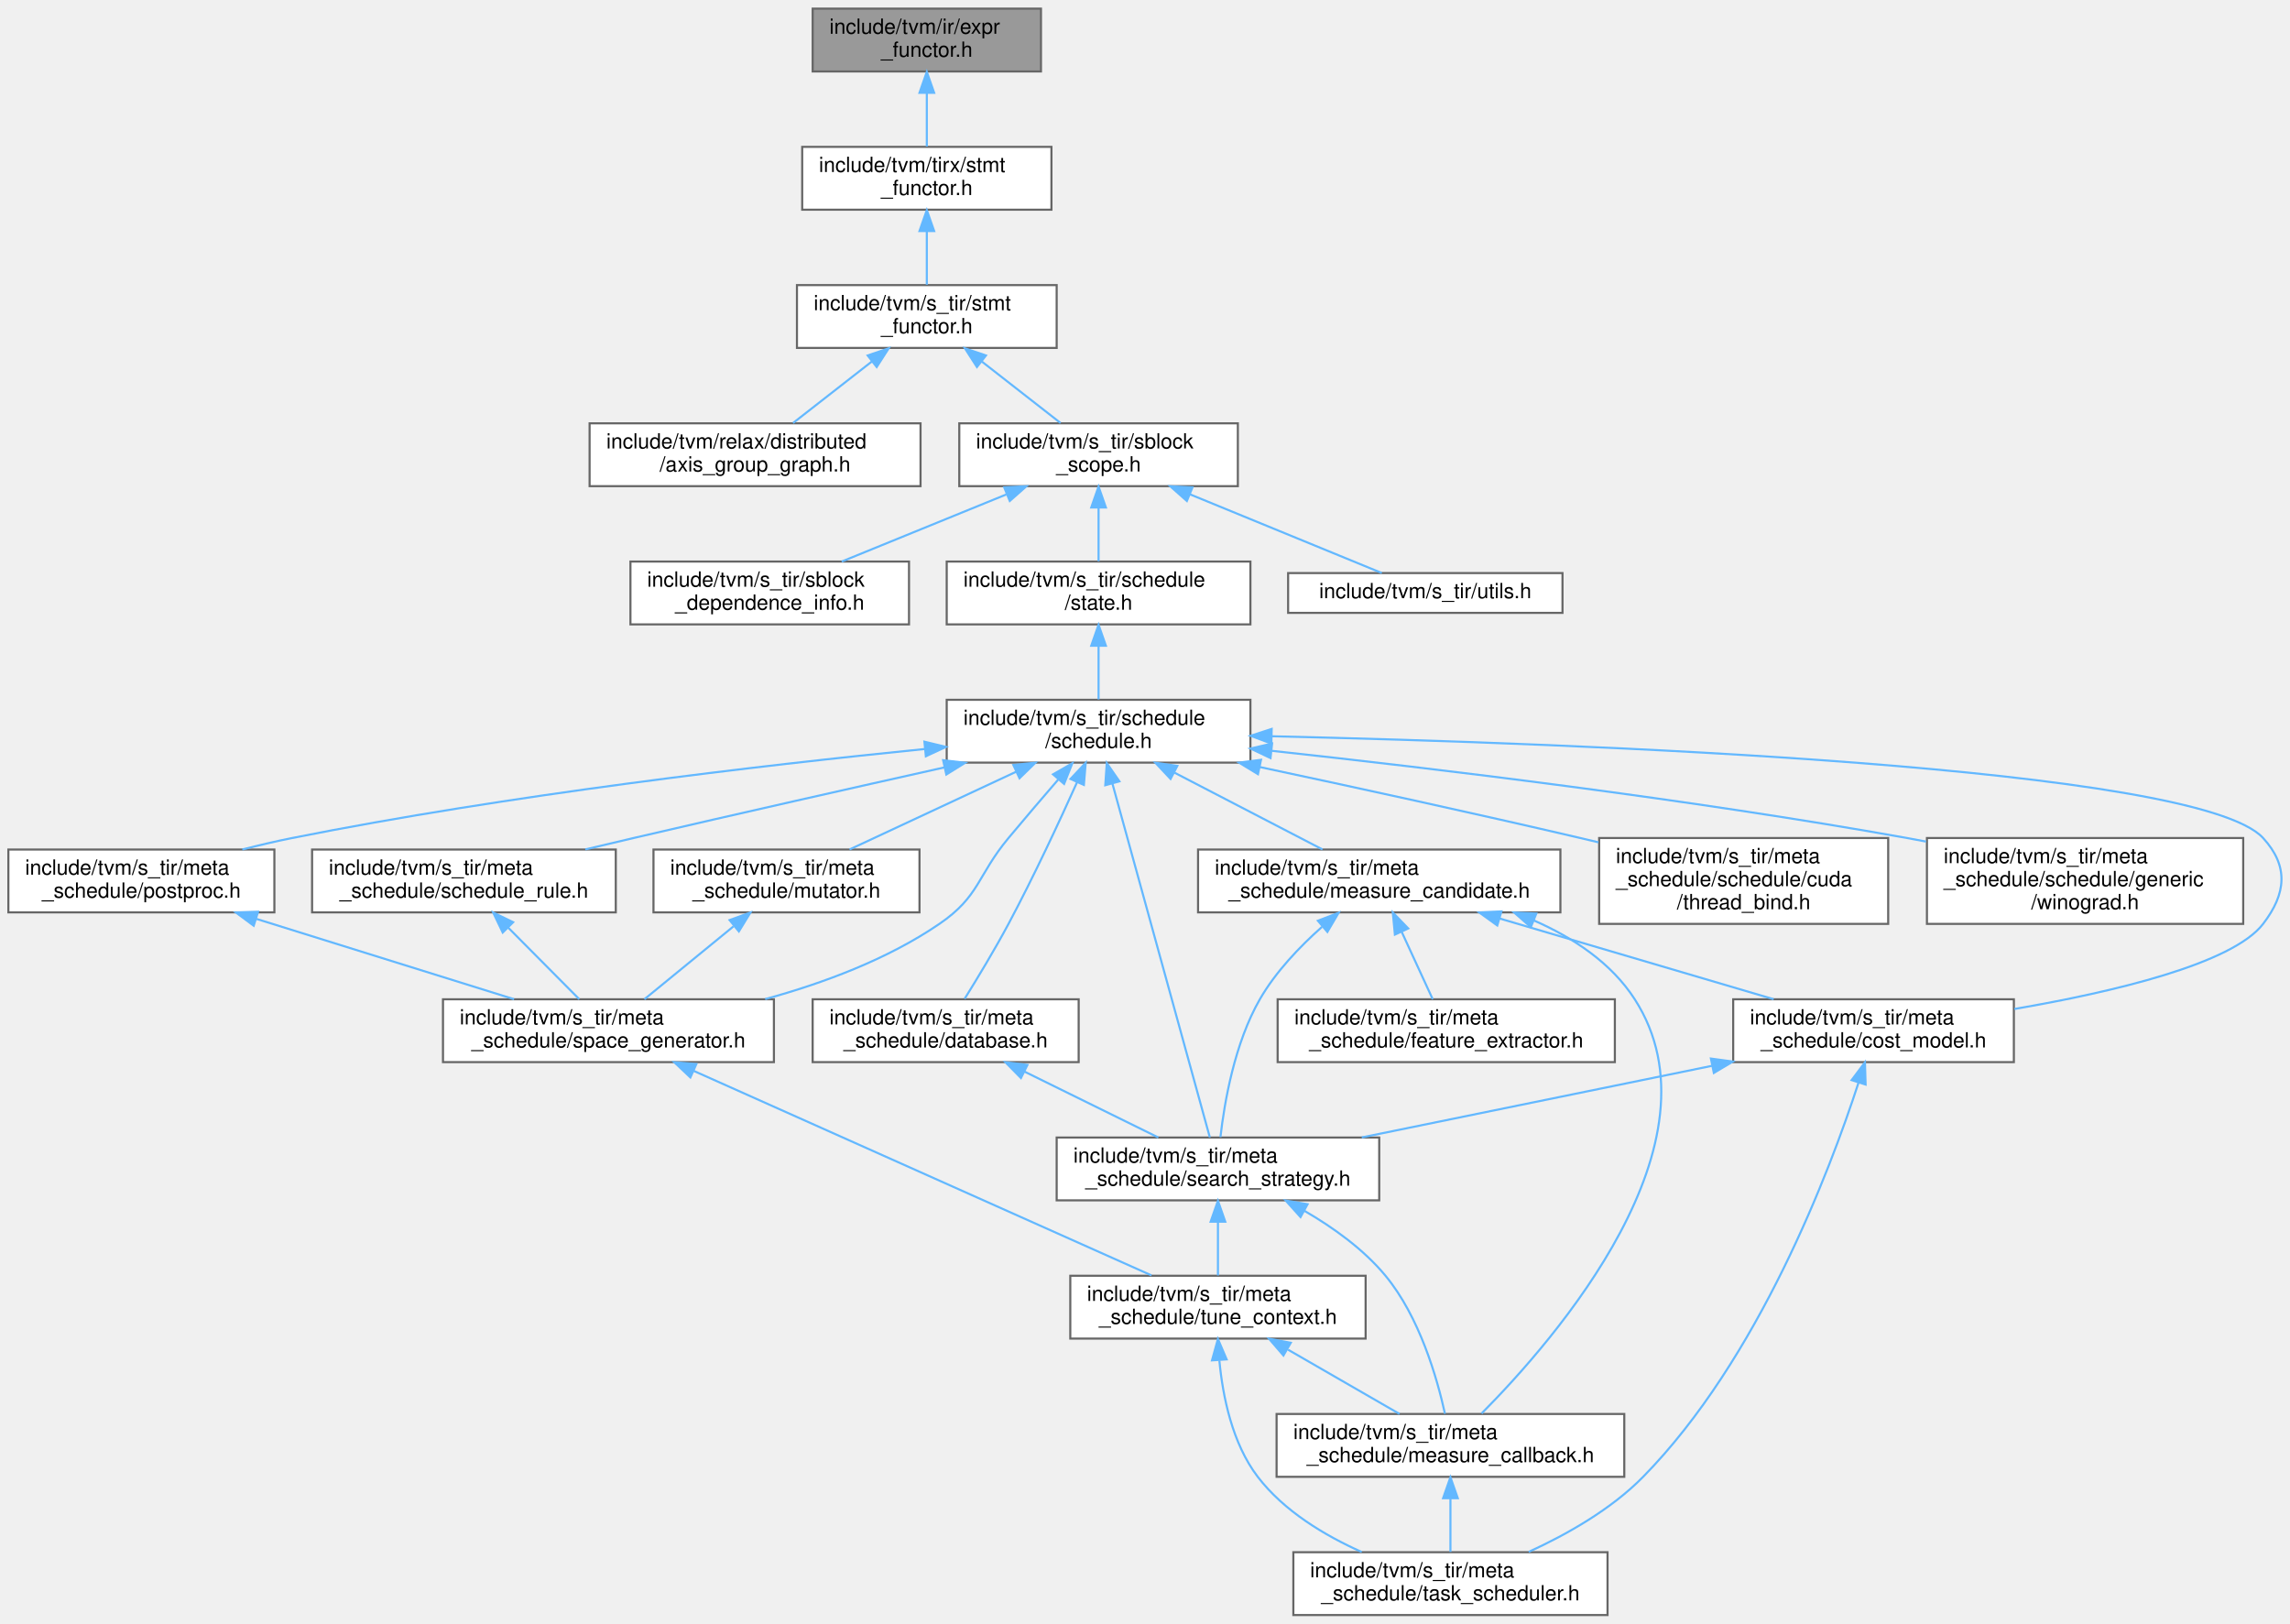
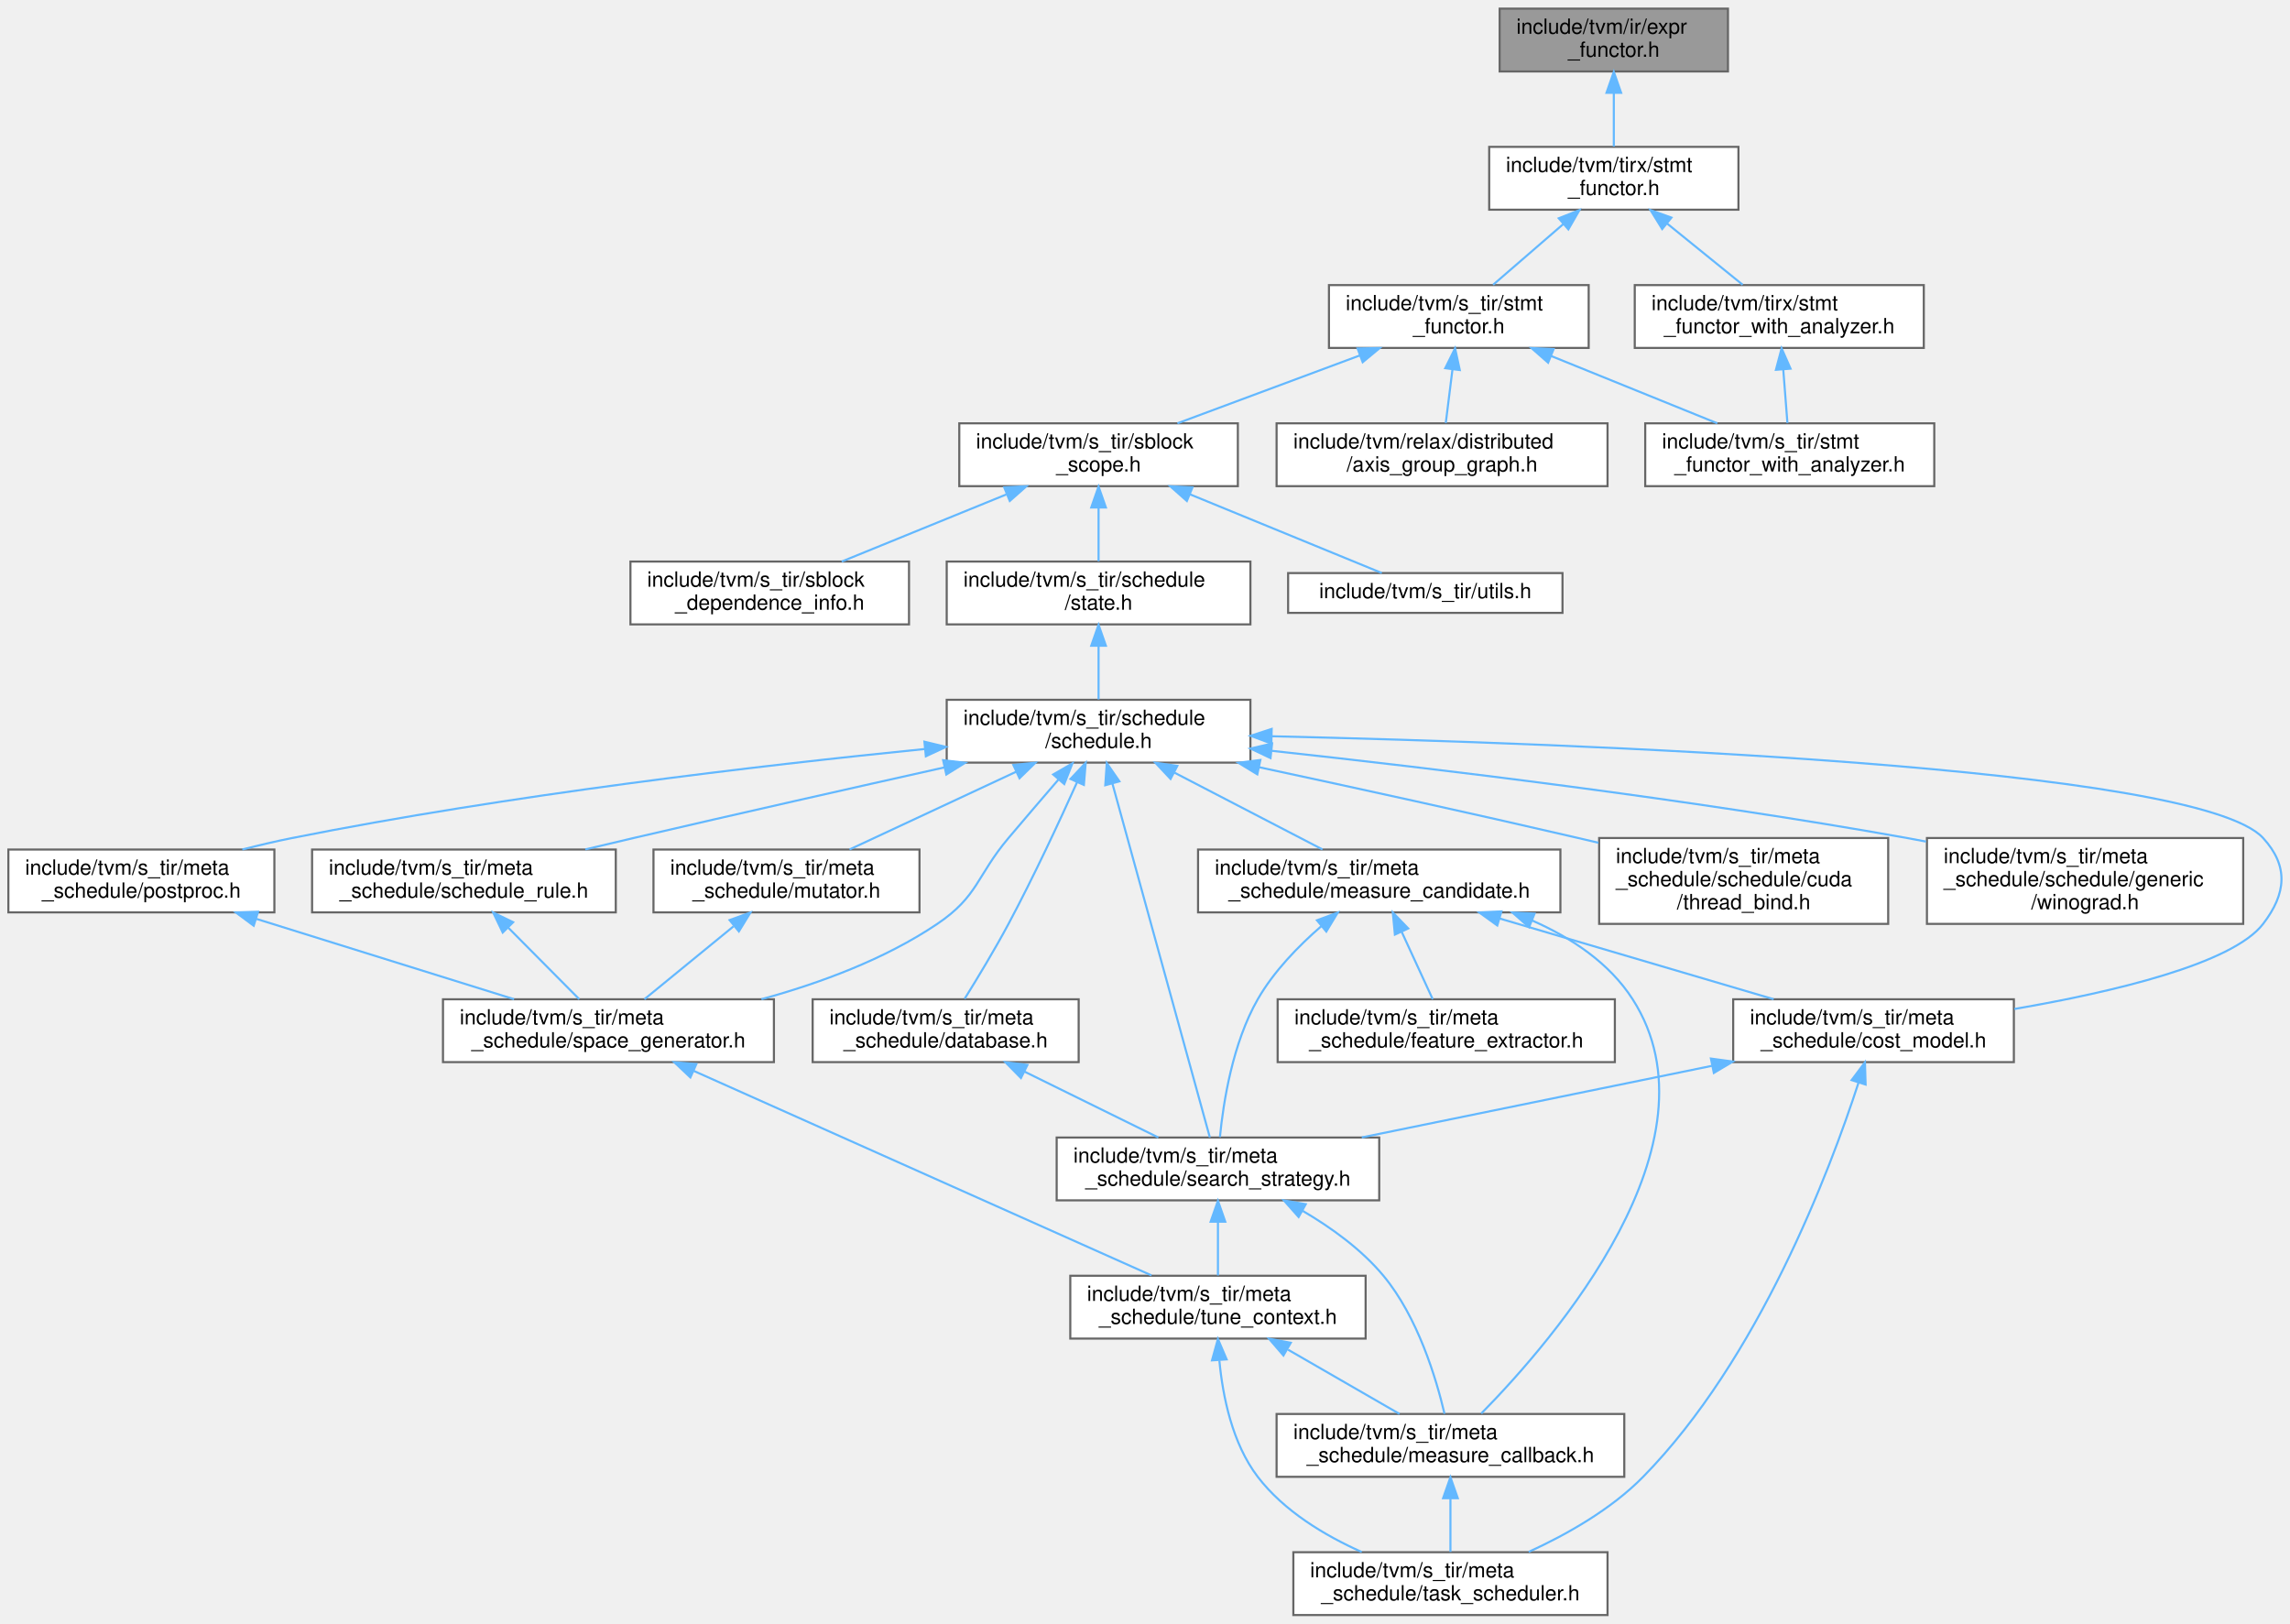
<svg xmlns="http://www.w3.org/2000/svg" xmlns:xlink="http://www.w3.org/1999/xlink" width="1093pt" height="775pt" viewBox="0.00 0.00 1093.34 775.00">
  <g id="graph0" class="graph" transform="scale(1 1) rotate(0) translate(4 771)">
    <g id="Node000001" class="node">
      <g id="a_Node000001">
        <a xlink:title="Native visiting and mutation of core IR expressions.">
-           <polygon fill="#999999" stroke="#666666" points="493,-767 384,-767 384,-737 493,-737 493,-767" />
-           <text text-anchor="start" x="392" y="-755" font-family="Helvetica,sans-Serif" font-size="10.00">include/tvm/ir/expr</text>
-           <text text-anchor="middle" x="438.5" y="-744" font-family="Helvetica,sans-Serif" font-size="10.00">_functor.h</text>
+           <polygon fill="#999999" stroke="#666666" points="821,-767 712,-767 712,-737 821,-737 821,-767" />
+           <text text-anchor="start" x="720" y="-755" font-family="Helvetica,sans-Serif" font-size="10.00">include/tvm/ir/expr</text>
+           <text text-anchor="middle" x="766.5" y="-744" font-family="Helvetica,sans-Serif" font-size="10.00">_functor.h</text>
        </a>
      </g>
    </g>
    <g id="Node000002" class="node">
      <g id="a_Node000002">
        <a xlink:href="tirx_2stmt__functor_8h.html" target="_top" xlink:title="Functors for tirx stmts utility functions to call common functors.">
-           <polygon fill="white" stroke="#666666" points="498,-701 379,-701 379,-671 498,-671 498,-701" />
-           <text text-anchor="start" x="387" y="-689" font-family="Helvetica,sans-Serif" font-size="10.00">include/tvm/tirx/stmt</text>
-           <text text-anchor="middle" x="438.5" y="-678" font-family="Helvetica,sans-Serif" font-size="10.00">_functor.h</text>
+           <polygon fill="white" stroke="#666666" points="826,-701 707,-701 707,-671 826,-671 826,-701" />
+           <text text-anchor="start" x="715" y="-689" font-family="Helvetica,sans-Serif" font-size="10.00">include/tvm/tirx/stmt</text>
+           <text text-anchor="middle" x="766.5" y="-678" font-family="Helvetica,sans-Serif" font-size="10.00">_functor.h</text>
        </a>
      </g>
    </g>
    <g id="edge1_Node000001_Node000002" class="edge">
      <g id="a_edge1_Node000001_Node000002">
        <a xlink:title=" ">
-           <path fill="none" stroke="#63b8ff" d="M438.5,-726.54C438.5,-717.96 438.5,-708.61 438.5,-701.16" />
-           <polygon fill="#63b8ff" stroke="#63b8ff" points="435,-726.8 438.5,-736.8 442,-726.8 435,-726.8" />
+           <path fill="none" stroke="#63b8ff" d="M766.5,-726.54C766.5,-717.96 766.5,-708.61 766.5,-701.16" />
+           <polygon fill="#63b8ff" stroke="#63b8ff" points="763,-726.8 766.5,-736.8 770,-726.8 763,-726.8" />
        </a>
      </g>
    </g>
    <g id="Node000003" class="node">
      <g id="a_Node000003">
        <a xlink:href="s__tir_2stmt__functor_8h.html" target="_top" xlink:title="Native traversal and statement dispatch for schedulable TIR.">
-           <polygon fill="white" stroke="#666666" points="500.5,-635 376.5,-635 376.5,-605 500.5,-605 500.5,-635" />
-           <text text-anchor="start" x="384.5" y="-623" font-family="Helvetica,sans-Serif" font-size="10.00">include/tvm/s_tir/stmt</text>
-           <text text-anchor="middle" x="438.5" y="-612" font-family="Helvetica,sans-Serif" font-size="10.00">_functor.h</text>
+           <polygon fill="white" stroke="#666666" points="754.5,-635 630.5,-635 630.5,-605 754.5,-605 754.5,-635" />
+           <text text-anchor="start" x="638.5" y="-623" font-family="Helvetica,sans-Serif" font-size="10.00">include/tvm/s_tir/stmt</text>
+           <text text-anchor="middle" x="692.5" y="-612" font-family="Helvetica,sans-Serif" font-size="10.00">_functor.h</text>
        </a>
      </g>
    </g>
    <g id="edge2_Node000002_Node000003" class="edge">
      <g id="a_edge2_Node000002_Node000003">
        <a xlink:title=" ">
-           <path fill="none" stroke="#63b8ff" d="M438.5,-660.54C438.5,-651.96 438.5,-642.61 438.5,-635.16" />
-           <polygon fill="#63b8ff" stroke="#63b8ff" points="435,-660.8 438.5,-670.8 442,-660.8 435,-660.8" />
+           <path fill="none" stroke="#63b8ff" d="M742.45,-664.2C731.47,-654.7 718.74,-643.69 708.88,-635.16" />
+           <polygon fill="#63b8ff" stroke="#63b8ff" points="740.22,-666.9 750.08,-670.8 744.8,-661.61 740.22,-666.9" />
+         </a>
+       </g>
+     </g>
+     <g id="Node000025" class="node">
+       <g id="a_Node000025">
+         <a xlink:href="tirx_2stmt__functor__with__analyzer_8h.html" target="_top" xlink:title="Statement and expression functors with an analyzer context.">
+           <polygon fill="white" stroke="#666666" points="914.5,-635 776.5,-635 776.5,-605 914.5,-605 914.5,-635" />
+           <text text-anchor="start" x="784.5" y="-623" font-family="Helvetica,sans-Serif" font-size="10.00">include/tvm/tirx/stmt</text>
+           <text text-anchor="middle" x="845.5" y="-612" font-family="Helvetica,sans-Serif" font-size="10.00">_functor_with_analyzer.h</text>
+         </a>
+       </g>
+     </g>
+     <g id="edge36_Node000002_Node000025" class="edge">
+       <g id="a_edge36_Node000002_Node000025">
+         <a xlink:title=" ">
+           <path fill="none" stroke="#63b8ff" d="M791.83,-664.48C803.64,-654.91 817.39,-643.77 828.02,-635.16" />
+           <polygon fill="#63b8ff" stroke="#63b8ff" points="789.6,-661.78 784.03,-670.8 794.01,-667.22 789.6,-661.78" />
        </a>
      </g>
    </g>
    <g id="Node000004" class="node">
      <g id="a_Node000004">
        <a xlink:href="axis__group__graph_8h.html" target="_top" xlink:title=" ">
-           <polygon fill="white" stroke="#666666" points="435.5,-569 277.5,-569 277.5,-539 435.5,-539 435.5,-569" />
-           <text text-anchor="start" x="285.5" y="-557" font-family="Helvetica,sans-Serif" font-size="10.00">include/tvm/relax/distributed</text>
-           <text text-anchor="middle" x="356.5" y="-546" font-family="Helvetica,sans-Serif" font-size="10.00">/axis_group_graph.h</text>
+           <polygon fill="white" stroke="#666666" points="763.5,-569 605.5,-569 605.5,-539 763.5,-539 763.5,-569" />
+           <text text-anchor="start" x="613.5" y="-557" font-family="Helvetica,sans-Serif" font-size="10.00">include/tvm/relax/distributed</text>
+           <text text-anchor="middle" x="684.5" y="-546" font-family="Helvetica,sans-Serif" font-size="10.00">/axis_group_graph.h</text>
        </a>
      </g>
    </g>
    <g id="edge3_Node000003_Node000004" class="edge">
      <g id="a_edge3_Node000003_Node000004">
        <a xlink:title=" ">
-           <path fill="none" stroke="#63b8ff" d="M412.21,-598.48C399.95,-588.91 385.68,-577.77 374.65,-569.16" />
-           <polygon fill="#63b8ff" stroke="#63b8ff" points="410.26,-601.4 420.3,-604.8 414.57,-595.88 410.26,-601.4" />
+           <path fill="none" stroke="#63b8ff" d="M689.48,-594.83C688.4,-586.17 687.21,-576.7 686.27,-569.16" />
+           <polygon fill="#63b8ff" stroke="#63b8ff" points="686.01,-595.31 690.72,-604.8 692.96,-594.44 686.01,-595.31" />
        </a>
      </g>
    </g>
    <g id="Node000005" class="node">
      <g id="a_Node000005">
        <a xlink:href="sblock__scope_8h.html" target="_top" xlink:title="Definition of two pillar data structure for TensorIR scheduling: StmtSRef, SBlockScope.">
          <polygon fill="white" stroke="#666666" points="587,-569 454,-569 454,-539 587,-539 587,-569" />
          <text text-anchor="start" x="462" y="-557" font-family="Helvetica,sans-Serif" font-size="10.00">include/tvm/s_tir/sblock</text>
          <text text-anchor="middle" x="520.5" y="-546" font-family="Helvetica,sans-Serif" font-size="10.00">_scope.h</text>
        </a>
      </g>
    </g>
    <g id="edge4_Node000003_Node000005" class="edge">
      <g id="a_edge4_Node000003_Node000005">
        <a xlink:title=" ">
-           <path fill="none" stroke="#63b8ff" d="M464.79,-598.48C477.05,-588.91 491.32,-577.77 502.35,-569.16" />
-           <polygon fill="#63b8ff" stroke="#63b8ff" points="462.43,-595.88 456.7,-604.8 466.74,-601.4 462.43,-595.88" />
+           <path fill="none" stroke="#63b8ff" d="M645.35,-601.46C617.91,-591.25 583.79,-578.55 558.16,-569.01" />
+           <polygon fill="#63b8ff" stroke="#63b8ff" points="644.16,-604.75 654.75,-604.95 646.6,-598.19 644.16,-604.75" />
+         </a>
+       </g>
+     </g>
+     <g id="Node000024" class="node">
+       <g id="a_Node000024">
+         <a xlink:href="s__tir_2stmt__functor__with__analyzer_8h.html" target="_top" xlink:title="Statement and expression functors with an analyzer context.">
+           <polygon fill="white" stroke="#666666" points="919.5,-569 781.5,-569 781.5,-539 919.5,-539 919.5,-569" />
+           <text text-anchor="start" x="789.5" y="-557" font-family="Helvetica,sans-Serif" font-size="10.00">include/tvm/s_tir/stmt</text>
+           <text text-anchor="middle" x="850.5" y="-546" font-family="Helvetica,sans-Serif" font-size="10.00">_functor_with_analyzer.h</text>
+         </a>
+       </g>
+     </g>
+     <g id="edge35_Node000003_Node000024" class="edge">
+       <g id="a_edge35_Node000003_Node000024">
+         <a xlink:title=" ">
+           <path fill="none" stroke="#63b8ff" d="M736.47,-601.19C761.56,-591.02 792.57,-578.47 815.91,-569.01" />
+           <polygon fill="#63b8ff" stroke="#63b8ff" points="735.13,-597.96 727.17,-604.95 737.76,-604.44 735.13,-597.96" />
        </a>
      </g>
    </g>
    <g id="Node000006" class="node">
      <g id="a_Node000006">
        <a xlink:href="sblock__dependence__info_8h.html" target="_top" xlink:title="Define SBlockDependenceInfoObj that uses the SBlockScope and StmtSRef objects to store the block leve...">
          <polygon fill="white" stroke="#666666" points="430,-503 297,-503 297,-473 430,-473 430,-503" />
          <text text-anchor="start" x="305" y="-491" font-family="Helvetica,sans-Serif" font-size="10.00">include/tvm/s_tir/sblock</text>
          <text text-anchor="middle" x="363.5" y="-480" font-family="Helvetica,sans-Serif" font-size="10.00">_dependence_info.h</text>
        </a>
      </g>
    </g>
    <g id="edge5_Node000005_Node000006" class="edge">
      <g id="a_edge5_Node000005_Node000006">
        <a xlink:title=" ">
          <path fill="none" stroke="#63b8ff" d="M476.48,-535.05C451.6,-524.91 420.97,-512.43 397.87,-503.01" />
          <polygon fill="#63b8ff" stroke="#63b8ff" points="475.46,-538.42 486.05,-538.95 478.11,-531.94 475.46,-538.42" />
        </a>
      </g>
    </g>
    <g id="Node000007" class="node">
      <g id="a_Node000007">
        <a xlink:href="state_8h.html" target="_top" xlink:title="This file defines ScheduleState, the core data structure of TensorIR scheduling.">
          <polygon fill="white" stroke="#666666" points="593,-503 448,-503 448,-473 593,-473 593,-503" />
          <text text-anchor="start" x="456" y="-491" font-family="Helvetica,sans-Serif" font-size="10.00">include/tvm/s_tir/schedule</text>
          <text text-anchor="middle" x="520.5" y="-480" font-family="Helvetica,sans-Serif" font-size="10.00">/state.h</text>
        </a>
      </g>
    </g>
    <g id="edge6_Node000005_Node000007" class="edge">
      <g id="a_edge6_Node000005_Node000007">
        <a xlink:title=" ">
          <path fill="none" stroke="#63b8ff" d="M520.5,-528.54C520.5,-519.96 520.5,-510.61 520.5,-503.16" />
          <polygon fill="#63b8ff" stroke="#63b8ff" points="517,-528.8 520.5,-538.8 524,-528.8 517,-528.8" />
        </a>
      </g>
    </g>
    <g id="Node000023" class="node">
      <g id="a_Node000023">
        <a xlink:href="s__tir_2utils_8h.html" target="_top" xlink:title=" ">
          <polygon fill="white" stroke="#666666" points="742,-497.5 611,-497.5 611,-478.5 742,-478.5 742,-497.5" />
          <text text-anchor="middle" x="676.5" y="-485.5" font-family="Helvetica,sans-Serif" font-size="10.00">include/tvm/s_tir/utils.h</text>
        </a>
      </g>
    </g>
    <g id="edge34_Node000005_Node000023" class="edge">
      <g id="a_edge34_Node000005_Node000023">
        <a xlink:title=" ">
          <path fill="none" stroke="#63b8ff" d="M564.13,-535.1C594.08,-522.82 632.47,-507.06 655.74,-497.52" />
          <polygon fill="#63b8ff" stroke="#63b8ff" points="562.66,-531.92 554.73,-538.95 565.32,-538.4 562.66,-531.92" />
        </a>
      </g>
    </g>
    <g id="Node000008" class="node">
      <g id="a_Node000008">
        <a xlink:href="schedule_8h.html" target="_top" xlink:title=" ">
          <polygon fill="white" stroke="#666666" points="593,-437 448,-437 448,-407 593,-407 593,-437" />
          <text text-anchor="start" x="456" y="-425" font-family="Helvetica,sans-Serif" font-size="10.00">include/tvm/s_tir/schedule</text>
          <text text-anchor="middle" x="520.5" y="-414" font-family="Helvetica,sans-Serif" font-size="10.00">/schedule.h</text>
        </a>
      </g>
    </g>
    <g id="edge7_Node000007_Node000008" class="edge">
      <g id="a_edge7_Node000007_Node000008">
        <a xlink:title=" ">
          <path fill="none" stroke="#63b8ff" d="M520.5,-462.54C520.5,-453.96 520.5,-444.61 520.5,-437.16" />
          <polygon fill="#63b8ff" stroke="#63b8ff" points="517,-462.8 520.5,-472.8 524,-462.8 517,-462.8" />
        </a>
      </g>
    </g>
    <g id="Node000009" class="node">
      <g id="a_Node000009">
        <a xlink:href="cost__model_8h.html" target="_top" xlink:title=" ">
          <polygon fill="white" stroke="#666666" points="957.5,-294 823.5,-294 823.5,-264 957.5,-264 957.5,-294" />
          <text text-anchor="start" x="831.5" y="-282" font-family="Helvetica,sans-Serif" font-size="10.00">include/tvm/s_tir/meta</text>
          <text text-anchor="middle" x="890.5" y="-271" font-family="Helvetica,sans-Serif" font-size="10.00">_schedule/cost_model.h</text>
        </a>
      </g>
    </g>
    <g id="edge8_Node000008_Node000009" class="edge">
      <g id="a_edge8_Node000008_Node000009">
        <a xlink:title=" ">
          <path fill="none" stroke="#63b8ff" d="M603.42,-419.58C750.64,-416.2 1045.25,-405.19 1076.5,-371 1088.79,-357.55 1087.59,-344.46 1076.5,-330 1061.85,-310.89 1004.83,-297.46 957.74,-289.37" />
          <polygon fill="#63b8ff" stroke="#63b8ff" points="603,-416.09 593.08,-419.81 603.15,-423.09 603,-416.09" />
        </a>
      </g>
    </g>
    <g id="Node000010" class="node">
      <g id="a_Node000010">
        <a xlink:href="search__strategy_8h.html" target="_top" xlink:title=" ">
          <polygon fill="white" stroke="#666666" points="654.5,-228 500.5,-228 500.5,-198 654.5,-198 654.5,-228" />
          <text text-anchor="start" x="508.5" y="-216" font-family="Helvetica,sans-Serif" font-size="10.00">include/tvm/s_tir/meta</text>
          <text text-anchor="middle" x="577.5" y="-205" font-family="Helvetica,sans-Serif" font-size="10.00">_schedule/search_strategy.h</text>
        </a>
      </g>
    </g>
    <g id="edge32_Node000008_Node000010" class="edge">
      <g id="a_edge32_Node000008_Node000010">
        <a xlink:title=" ">
          <path fill="none" stroke="#63b8ff" d="M527.1,-397.03C539.08,-353.54 564.04,-262.89 573.63,-228.05" />
          <polygon fill="#63b8ff" stroke="#63b8ff" points="523.7,-396.2 524.42,-406.77 530.45,-398.06 523.7,-396.2" />
        </a>
      </g>
    </g>
    <g id="Node000014" class="node">
      <g id="a_Node000014">
        <a xlink:href="database_8h.html" target="_top" xlink:title=" ">
          <polygon fill="white" stroke="#666666" points="511,-294 384,-294 384,-264 511,-264 511,-294" />
          <text text-anchor="start" x="392" y="-282" font-family="Helvetica,sans-Serif" font-size="10.00">include/tvm/s_tir/meta</text>
          <text text-anchor="middle" x="447.5" y="-271" font-family="Helvetica,sans-Serif" font-size="10.00">_schedule/database.h</text>
        </a>
      </g>
    </g>
    <g id="edge16_Node000008_Node000014" class="edge">
      <g id="a_edge16_Node000008_Node000014">
        <a xlink:title=" ">
          <path fill="none" stroke="#63b8ff" d="M510.28,-397.74C501.93,-379.17 489.58,-352.6 477.5,-330 470.91,-317.68 462.71,-304.11 456.55,-294.22" />
          <polygon fill="#63b8ff" stroke="#63b8ff" points="507.1,-399.2 514.36,-406.91 513.49,-396.35 507.1,-399.2" />
        </a>
      </g>
    </g>
    <g id="Node000015" class="node">
      <g id="a_Node000015">
        <a xlink:href="measure__candidate_8h.html" target="_top" xlink:title=" ">
          <polygon fill="white" stroke="#666666" points="741,-365.5 568,-365.5 568,-335.5 741,-335.5 741,-365.5" />
          <text text-anchor="start" x="576" y="-353.5" font-family="Helvetica,sans-Serif" font-size="10.00">include/tvm/s_tir/meta</text>
          <text text-anchor="middle" x="654.5" y="-342.5" font-family="Helvetica,sans-Serif" font-size="10.00">_schedule/measure_candidate.h</text>
        </a>
      </g>
    </g>
    <g id="edge18_Node000008_Node000015" class="edge">
      <g id="a_edge18_Node000008_Node000015">
        <a xlink:title=" ">
          <path fill="none" stroke="#63b8ff" d="M556.77,-402.19C579.04,-390.64 607.09,-376.09 627.42,-365.54" />
          <polygon fill="#63b8ff" stroke="#63b8ff" points="554.88,-399.22 547.62,-406.94 558.11,-405.44 554.88,-399.22" />
        </a>
      </g>
    </g>
    <g id="Node000017" class="node">
      <g id="a_Node000017">
        <a xlink:href="mutator_8h.html" target="_top" xlink:title=" ">
          <polygon fill="white" stroke="#666666" points="435,-365.5 308,-365.5 308,-335.5 435,-335.5 435,-365.5" />
          <text text-anchor="start" x="316" y="-353.5" font-family="Helvetica,sans-Serif" font-size="10.00">include/tvm/s_tir/meta</text>
          <text text-anchor="middle" x="371.5" y="-342.5" font-family="Helvetica,sans-Serif" font-size="10.00">_schedule/mutator.h</text>
        </a>
      </g>
    </g>
    <g id="edge23_Node000008_Node000017" class="edge">
      <g id="a_edge23_Node000008_Node000017">
        <a xlink:title=" ">
          <path fill="none" stroke="#63b8ff" d="M481.16,-402.65C456.25,-391.03 424.52,-376.23 401.61,-365.54" />
          <polygon fill="#63b8ff" stroke="#63b8ff" points="479.81,-405.88 490.35,-406.94 482.76,-399.54 479.81,-405.88" />
        </a>
      </g>
    </g>
    <g id="Node000018" class="node">
      <g id="a_Node000018">
        <a xlink:href="space__generator_8h.html" target="_top" xlink:title=" ">
          <polygon fill="white" stroke="#666666" points="365.5,-294 207.5,-294 207.5,-264 365.5,-264 365.5,-294" />
          <text text-anchor="start" x="215.5" y="-282" font-family="Helvetica,sans-Serif" font-size="10.00">include/tvm/s_tir/meta</text>
          <text text-anchor="middle" x="286.5" y="-271" font-family="Helvetica,sans-Serif" font-size="10.00">_schedule/space_generator.h</text>
        </a>
      </g>
    </g>
    <g id="edge33_Node000008_Node000018" class="edge">
      <g id="a_edge33_Node000008_Node000018">
        <a xlink:title=" ">
-           <path fill="none" stroke="#63b8ff" d="M501.2,-398.87C493.74,-390.23 485.16,-380.2 477.5,-371 462.54,-353.02 463.81,-343.2 444.5,-330 419.8,-313.11 389.09,-301.69 361.34,-294.09" />
-           <polygon fill="#63b8ff" stroke="#63b8ff" points="498.76,-401.4 507.96,-406.67 504.05,-396.82 498.76,-401.4" />
+           <path fill="none" stroke="#63b8ff" d="M501.27,-398.82C493.81,-390.17 485.23,-380.15 477.5,-371 462.23,-352.91 463.13,-343.24 443.5,-330 418.48,-313.12 387.42,-301.67 359.54,-294.03" />
+           <polygon fill="#63b8ff" stroke="#63b8ff" points="498.83,-401.34 508.01,-406.62 504.12,-396.76 498.83,-401.34" />
        </a>
      </g>
    </g>
    <g id="Node000019" class="node">
      <g id="a_Node000019">
        <a xlink:href="postproc_8h.html" target="_top" xlink:title=" ">
          <polygon fill="white" stroke="#666666" points="127,-365.5 0,-365.5 0,-335.5 127,-335.5 127,-365.5" />
          <text text-anchor="start" x="8" y="-353.5" font-family="Helvetica,sans-Serif" font-size="10.00">include/tvm/s_tir/meta</text>
          <text text-anchor="middle" x="63.5" y="-342.5" font-family="Helvetica,sans-Serif" font-size="10.00">_schedule/postproc.h</text>
        </a>
      </g>
    </g>
    <g id="edge26_Node000008_Node000019" class="edge">
      <g id="a_edge26_Node000008_Node000019">
        <a xlink:title=" ">
          <path fill="none" stroke="#63b8ff" d="M437.35,-413.48C359.02,-405.63 238.61,-391.56 135.5,-371 127.75,-369.46 119.61,-367.54 111.7,-365.52" />
          <polygon fill="#63b8ff" stroke="#63b8ff" points="437.35,-417 447.65,-414.5 438.04,-410.03 437.35,-417" />
        </a>
      </g>
    </g>
    <g id="Node000020" class="node">
      <g id="a_Node000020">
        <a xlink:href="thread__bind_8h.html" target="_top" xlink:title=" ">
          <polygon fill="white" stroke="#666666" points="897.5,-371 759.5,-371 759.5,-330 897.5,-330 897.5,-371" />
          <text text-anchor="start" x="767.5" y="-359" font-family="Helvetica,sans-Serif" font-size="10.00">include/tvm/s_tir/meta</text>
          <text text-anchor="start" x="767.5" y="-348" font-family="Helvetica,sans-Serif" font-size="10.00">_schedule/schedule/cuda</text>
          <text text-anchor="middle" x="828.5" y="-337" font-family="Helvetica,sans-Serif" font-size="10.00">/thread_bind.h</text>
        </a>
      </g>
    </g>
    <g id="edge28_Node000008_Node000020" class="edge">
      <g id="a_edge28_Node000008_Node000020">
        <a xlink:title=" ">
-           <path fill="none" stroke="#63b8ff" d="M597.48,-404.89C642.22,-395.37 699.63,-382.88 750.5,-371 753.35,-370.33 756.27,-369.64 759.2,-368.94" />
-           <polygon fill="#63b8ff" stroke="#63b8ff" points="596.61,-401.49 587.55,-407 598.06,-408.34 596.61,-401.49" />
+           <path fill="none" stroke="#63b8ff" d="M597.12,-404.81C641.67,-395.27 698.83,-382.78 749.5,-371 752.66,-370.26 755.9,-369.5 759.16,-368.73" />
+           <polygon fill="#63b8ff" stroke="#63b8ff" points="596.29,-401.41 587.24,-406.92 597.75,-408.26 596.29,-401.41" />
        </a>
      </g>
    </g>
    <g id="Node000021" class="node">
      <g id="a_Node000021">
        <a xlink:href="winograd_8h.html" target="_top" xlink:title=" ">
          <polygon fill="white" stroke="#666666" points="1067,-371 916,-371 916,-330 1067,-330 1067,-371" />
          <text text-anchor="start" x="924" y="-359" font-family="Helvetica,sans-Serif" font-size="10.00">include/tvm/s_tir/meta</text>
          <text text-anchor="start" x="924" y="-348" font-family="Helvetica,sans-Serif" font-size="10.00">_schedule/schedule/generic</text>
          <text text-anchor="middle" x="991.5" y="-337" font-family="Helvetica,sans-Serif" font-size="10.00">/winograd.h</text>
        </a>
      </g>
    </g>
    <g id="edge29_Node000008_Node000021" class="edge">
      <g id="a_edge29_Node000008_Node000021">
        <a xlink:title=" ">
          <path fill="none" stroke="#63b8ff" d="M603.33,-412.62C681.73,-404.12 802.58,-389.61 906.5,-371 909.48,-370.47 912.51,-369.9 915.57,-369.3" />
          <polygon fill="#63b8ff" stroke="#63b8ff" points="602.6,-409.17 593.03,-413.72 603.35,-416.13 602.6,-409.17" />
        </a>
      </g>
    </g>
    <g id="Node000022" class="node">
      <g id="a_Node000022">
        <a xlink:href="schedule__rule_8h.html" target="_top" xlink:title=" ">
          <polygon fill="white" stroke="#666666" points="290,-365.5 145,-365.5 145,-335.5 290,-335.5 290,-365.5" />
          <text text-anchor="start" x="153" y="-353.5" font-family="Helvetica,sans-Serif" font-size="10.00">include/tvm/s_tir/meta</text>
          <text text-anchor="middle" x="217.5" y="-342.5" font-family="Helvetica,sans-Serif" font-size="10.00">_schedule/schedule_rule.h</text>
        </a>
      </g>
    </g>
    <g id="edge30_Node000008_Node000022" class="edge">
      <g id="a_edge30_Node000008_Node000022">
        <a xlink:title=" ">
          <path fill="none" stroke="#63b8ff" d="M446.93,-404.72C403.68,-395.07 347.94,-382.52 298.5,-371 291.03,-369.26 283.19,-367.41 275.44,-365.56" />
          <polygon fill="#63b8ff" stroke="#63b8ff" points="446.29,-408.16 456.81,-406.92 447.81,-401.32 446.29,-408.16" />
        </a>
      </g>
    </g>
    <g id="edge9_Node000009_Node000010" class="edge">
      <g id="a_edge9_Node000009_Node000010">
        <a xlink:title=" ">
          <path fill="none" stroke="#63b8ff" d="M813.33,-262.22C762.12,-251.75 695.52,-238.13 646.16,-228.04" />
          <polygon fill="#63b8ff" stroke="#63b8ff" points="812.86,-265.7 823.35,-264.27 814.26,-258.84 812.86,-265.7" />
        </a>
      </g>
    </g>
    <g id="Node000012" class="node">
      <g id="a_Node000012">
        <a xlink:href="task__scheduler_8h.html" target="_top" xlink:title=" ">
          <polygon fill="white" stroke="#666666" points="763.5,-30 613.5,-30 613.5,0 763.5,0 763.5,-30" />
          <text text-anchor="start" x="621.5" y="-18" font-family="Helvetica,sans-Serif" font-size="10.00">include/tvm/s_tir/meta</text>
          <text text-anchor="middle" x="688.5" y="-7" font-family="Helvetica,sans-Serif" font-size="10.00">_schedule/task_scheduler.h</text>
        </a>
      </g>
    </g>
    <g id="edge15_Node000009_Node000012" class="edge">
      <g id="a_edge15_Node000009_Node000012">
        <a xlink:title=" ">
          <path fill="none" stroke="#63b8ff" d="M883.32,-254.14C869.51,-211.69 835.64,-122.21 780.5,-66 765.22,-50.43 744.05,-38.47 725.87,-30.16" />
          <polygon fill="#63b8ff" stroke="#63b8ff" points="880.04,-255.4 886.4,-263.88 886.72,-253.29 880.04,-255.4" />
        </a>
      </g>
    </g>
    <g id="Node000011" class="node">
      <g id="a_Node000011">
        <a xlink:href="measure__callback_8h.html" target="_top" xlink:title=" ">
          <polygon fill="white" stroke="#666666" points="771.5,-96 605.5,-96 605.5,-66 771.5,-66 771.5,-96" />
          <text text-anchor="start" x="613.5" y="-84" font-family="Helvetica,sans-Serif" font-size="10.00">include/tvm/s_tir/meta</text>
          <text text-anchor="middle" x="688.5" y="-73" font-family="Helvetica,sans-Serif" font-size="10.00">_schedule/measure_callback.h</text>
        </a>
      </g>
    </g>
    <g id="edge10_Node000010_Node000011" class="edge">
      <g id="a_edge10_Node000010_Node000011">
        <a xlink:title=" ">
-           <path fill="none" stroke="#63b8ff" d="M618.76,-193.01C632.55,-185.03 647.05,-174.63 657.5,-162 673.73,-142.37 682.11,-113.27 685.89,-96.11" />
-           <polygon fill="#63b8ff" stroke="#63b8ff" points="616.93,-190.02 609.84,-197.9 620.29,-196.16 616.93,-190.02" />
+           <path fill="none" stroke="#63b8ff" d="M617.83,-193.05C631.54,-185.03 646.03,-174.59 656.5,-162 672.85,-142.33 681.64,-113.24 685.67,-96.1" />
+           <polygon fill="#63b8ff" stroke="#63b8ff" points="616.02,-190.05 608.98,-197.97 619.42,-196.17 616.02,-190.05" />
        </a>
      </g>
    </g>
    <g id="Node000013" class="node">
      <g id="a_Node000013">
        <a xlink:href="tune__context_8h.html" target="_top" xlink:title=" ">
          <polygon fill="white" stroke="#666666" points="648,-162 507,-162 507,-132 648,-132 648,-162" />
          <text text-anchor="start" x="515" y="-150" font-family="Helvetica,sans-Serif" font-size="10.00">include/tvm/s_tir/meta</text>
          <text text-anchor="middle" x="577.5" y="-139" font-family="Helvetica,sans-Serif" font-size="10.00">_schedule/tune_context.h</text>
        </a>
      </g>
    </g>
    <g id="edge12_Node000010_Node000013" class="edge">
      <g id="a_edge12_Node000010_Node000013">
        <a xlink:title=" ">
          <path fill="none" stroke="#63b8ff" d="M577.5,-187.54C577.5,-178.96 577.5,-169.61 577.5,-162.16" />
          <polygon fill="#63b8ff" stroke="#63b8ff" points="574,-187.8 577.5,-197.8 581,-187.8 574,-187.8" />
        </a>
      </g>
    </g>
    <g id="edge11_Node000011_Node000012" class="edge">
      <g id="a_edge11_Node000011_Node000012">
        <a xlink:title=" ">
          <path fill="none" stroke="#63b8ff" d="M688.5,-55.54C688.5,-46.96 688.5,-37.61 688.5,-30.16" />
          <polygon fill="#63b8ff" stroke="#63b8ff" points="685,-55.8 688.5,-65.8 692,-55.8 685,-55.8" />
        </a>
      </g>
    </g>
    <g id="edge13_Node000013_Node000011" class="edge">
      <g id="a_edge13_Node000013_Node000011">
        <a xlink:title=" ">
          <path fill="none" stroke="#63b8ff" d="M610.98,-126.69C628.12,-116.82 648.59,-105.01 664.2,-96.01" />
          <polygon fill="#63b8ff" stroke="#63b8ff" points="608.77,-123.93 601.86,-131.95 612.27,-129.99 608.77,-123.93" />
        </a>
      </g>
    </g>
    <g id="edge14_Node000013_Node000012" class="edge">
      <g id="a_edge14_Node000013_Node000012">
        <a xlink:title=" ">
          <path fill="none" stroke="#63b8ff" d="M578.18,-121.49C579.79,-104.4 584.33,-81.9 596.5,-66 608.98,-49.69 628.37,-38.03 646.14,-30.1" />
          <polygon fill="#63b8ff" stroke="#63b8ff" points="574.66,-121.6 577.49,-131.81 581.65,-122.07 574.66,-121.6" />
        </a>
      </g>
    </g>
    <g id="edge17_Node000014_Node000010" class="edge">
      <g id="a_edge17_Node000014_Node000010">
        <a xlink:title=" ">
          <path fill="none" stroke="#63b8ff" d="M485.05,-259.51C505.45,-249.47 530.26,-237.26 549.04,-228.01" />
          <polygon fill="#63b8ff" stroke="#63b8ff" points="483.45,-256.4 476.03,-263.95 486.55,-262.68 483.45,-256.4" />
        </a>
      </g>
    </g>
    <g id="edge19_Node000015_Node000009" class="edge">
      <g id="a_edge19_Node000015_Node000009">
        <a xlink:title=" ">
          <path fill="none" stroke="#63b8ff" d="M711.91,-332.59C752.04,-320.78 805.01,-305.18 842.81,-294.04" />
          <polygon fill="#63b8ff" stroke="#63b8ff" points="710.86,-329.25 702.26,-335.44 712.84,-335.97 710.86,-329.25" />
        </a>
      </g>
    </g>
    <g id="edge22_Node000015_Node000010" class="edge">
      <g id="a_edge22_Node000015_Node000010">
        <a xlink:title=" ">
-           <path fill="none" stroke="#63b8ff" d="M627.17,-328.57C616.49,-319.09 605.02,-307.07 597.5,-294 585.44,-273.03 580.59,-244.88 578.68,-228.17" />
-           <polygon fill="#63b8ff" stroke="#63b8ff" points="625.22,-331.51 635.12,-335.31 629.75,-326.17 625.22,-331.51" />
+           <path fill="none" stroke="#63b8ff" d="M626.93,-328.98C615.95,-319.47 604.14,-307.33 596.5,-294 584.51,-273.07 580.07,-244.91 578.44,-228.19" />
+           <polygon fill="#63b8ff" stroke="#63b8ff" points="624.77,-331.73 634.71,-335.41 629.23,-326.34 624.77,-331.73" />
        </a>
      </g>
    </g>
    <g id="edge21_Node000015_Node000011" class="edge">
      <g id="a_edge21_Node000015_Node000011">
        <a xlink:title=" ">
-           <path fill="none" stroke="#63b8ff" d="M728.24,-331.68C747.15,-323.41 765.3,-311.4 776.5,-294 820.5,-225.64 738.49,-131.61 703.36,-96.23" />
-           <polygon fill="#63b8ff" stroke="#63b8ff" points="726.88,-328.45 718.92,-335.44 729.51,-334.94 726.88,-328.45" />
+           <path fill="none" stroke="#63b8ff" d="M727.38,-331.67C746.23,-323.4 764.35,-311.39 775.5,-294 819.32,-225.69 738.06,-131.63 703.23,-96.23" />
+           <polygon fill="#63b8ff" stroke="#63b8ff" points="726.04,-328.43 718.09,-335.43 728.67,-334.92 726.04,-328.43" />
        </a>
      </g>
    </g>
    <g id="Node000016" class="node">
      <g id="a_Node000016">
        <a xlink:href="feature__extractor_8h.html" target="_top" xlink:title=" ">
          <polygon fill="white" stroke="#666666" points="767,-294 606,-294 606,-264 767,-264 767,-294" />
          <text text-anchor="start" x="614" y="-282" font-family="Helvetica,sans-Serif" font-size="10.00">include/tvm/s_tir/meta</text>
          <text text-anchor="middle" x="686.5" y="-271" font-family="Helvetica,sans-Serif" font-size="10.00">_schedule/feature_extractor.h</text>
        </a>
      </g>
    </g>
    <g id="edge20_Node000015_Node000016" class="edge">
      <g id="a_edge20_Node000015_Node000016">
        <a xlink:title=" ">
          <path fill="none" stroke="#63b8ff" d="M665.21,-326.23C670.13,-315.56 675.79,-303.27 680.03,-294.04" />
          <polygon fill="#63b8ff" stroke="#63b8ff" points="661.98,-324.89 660.98,-335.44 668.34,-327.82 661.98,-324.89" />
        </a>
      </g>
    </g>
    <g id="edge24_Node000017_Node000018" class="edge">
      <g id="a_edge24_Node000017_Node000018">
        <a xlink:title=" ">
          <path fill="none" stroke="#63b8ff" d="M346.19,-328.81C332.48,-317.59 315.88,-304.02 303.68,-294.04" />
          <polygon fill="#63b8ff" stroke="#63b8ff" points="344.34,-331.82 354.3,-335.44 348.77,-326.4 344.34,-331.82" />
        </a>
      </g>
    </g>
    <g id="edge25_Node000018_Node000013" class="edge">
      <g id="a_edge25_Node000018_Node000013">
        <a xlink:title=" ">
          <path fill="none" stroke="#63b8ff" d="M327.24,-259.8C385.83,-233.63 492.66,-185.9 545.77,-162.17" />
          <polygon fill="#63b8ff" stroke="#63b8ff" points="325.62,-256.69 317.92,-263.96 328.48,-263.08 325.62,-256.69" />
        </a>
      </g>
    </g>
    <g id="edge27_Node000019_Node000018" class="edge">
      <g id="a_edge27_Node000019_Node000018">
        <a xlink:title=" ">
          <path fill="none" stroke="#63b8ff" d="M118.47,-332.37C156.3,-320.58 205.94,-305.11 241.44,-294.04" />
          <polygon fill="#63b8ff" stroke="#63b8ff" points="117.13,-329.12 108.63,-335.44 119.22,-335.8 117.13,-329.12" />
        </a>
      </g>
    </g>
    <g id="edge31_Node000022_Node000018" class="edge">
      <g id="a_edge31_Node000022_Node000018">
        <a xlink:title=" ">
          <path fill="none" stroke="#63b8ff" d="M238.68,-328.17C249.69,-317.08 262.84,-303.84 272.56,-294.04" />
          <polygon fill="#63b8ff" stroke="#63b8ff" points="236.02,-325.87 231.46,-335.44 240.99,-330.8 236.02,-325.87" />
        </a>
      </g>
    </g>
+     <g id="edge37_Node000025_Node000024" class="edge">
+       <g id="a_edge37_Node000025_Node000024">
+         <a xlink:title=" ">
+           <path fill="none" stroke="#63b8ff" d="M847.39,-594.83C848.06,-586.17 848.8,-576.7 849.39,-569.16" />
+           <polygon fill="#63b8ff" stroke="#63b8ff" points="843.9,-594.55 846.61,-604.8 850.88,-595.1 843.9,-594.55" />
+         </a>
+       </g>
+     </g>
  </g>
</svg>
